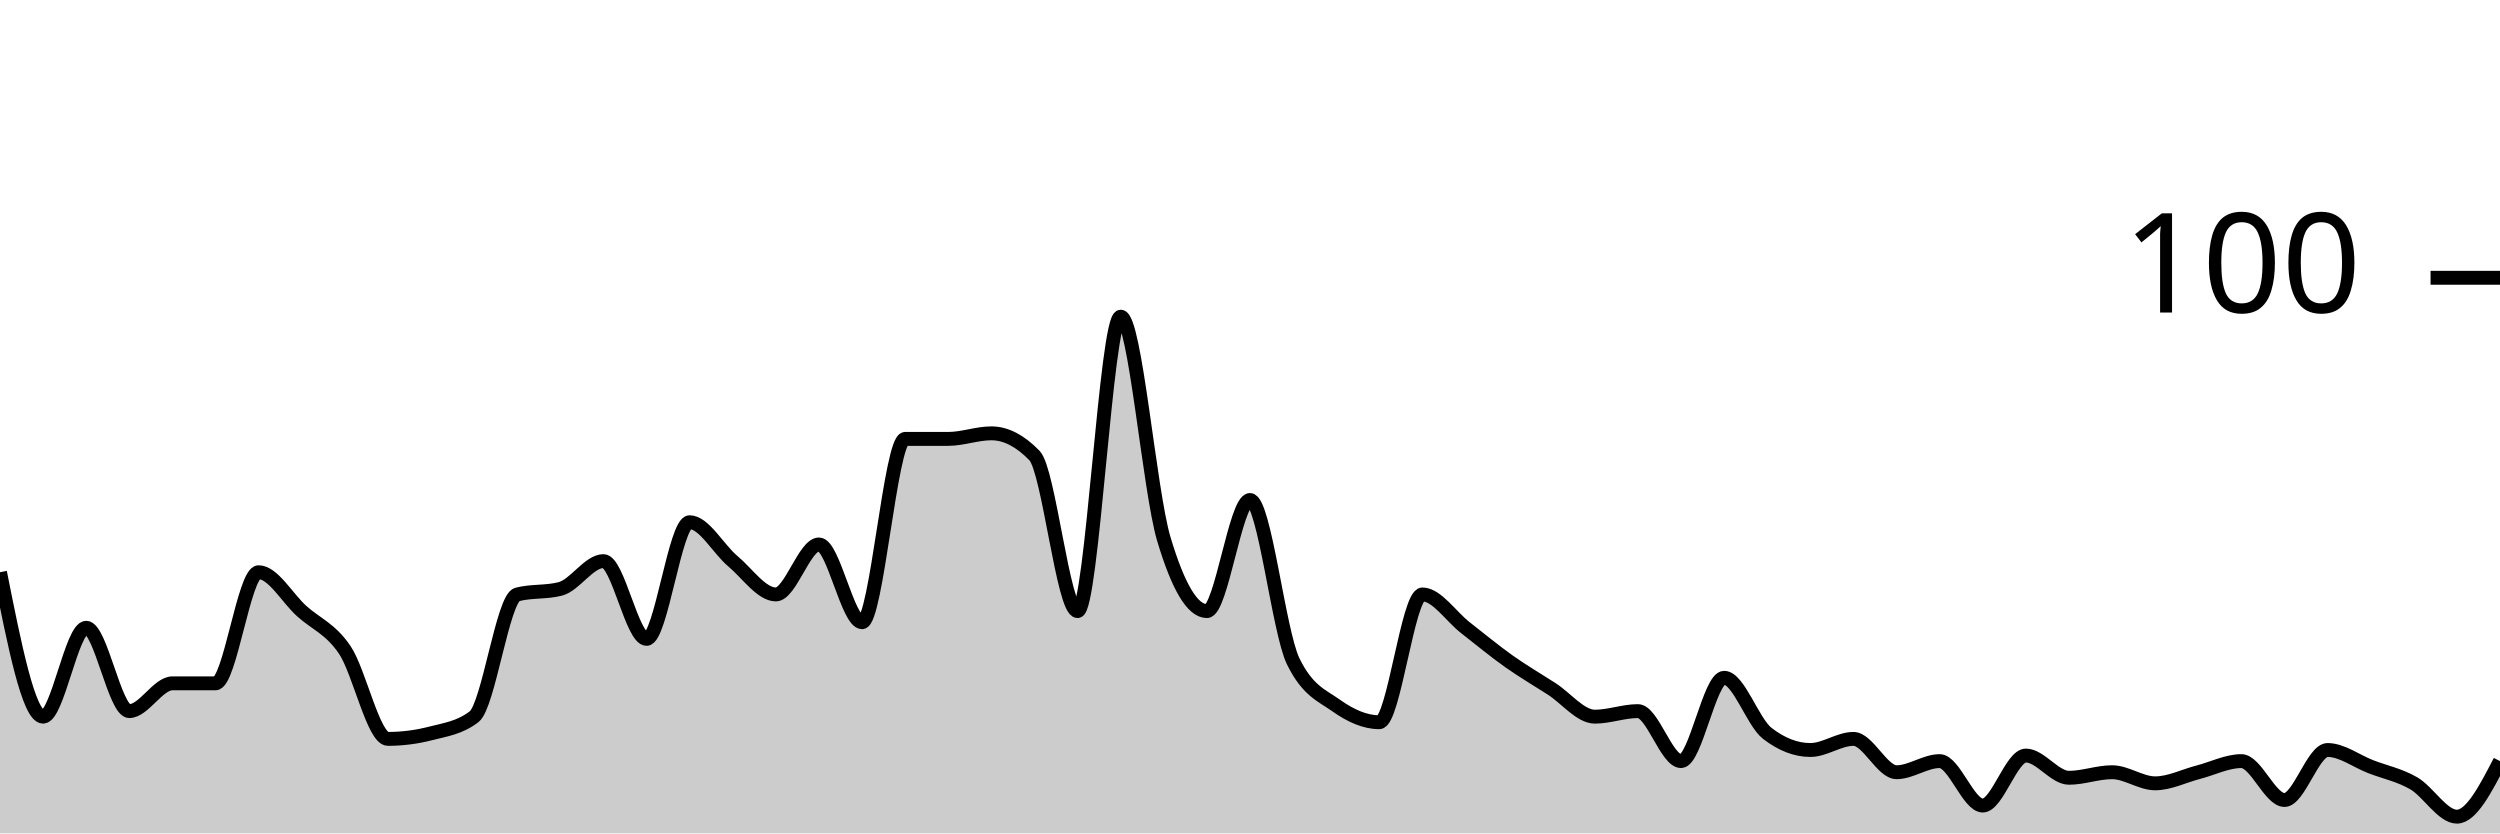
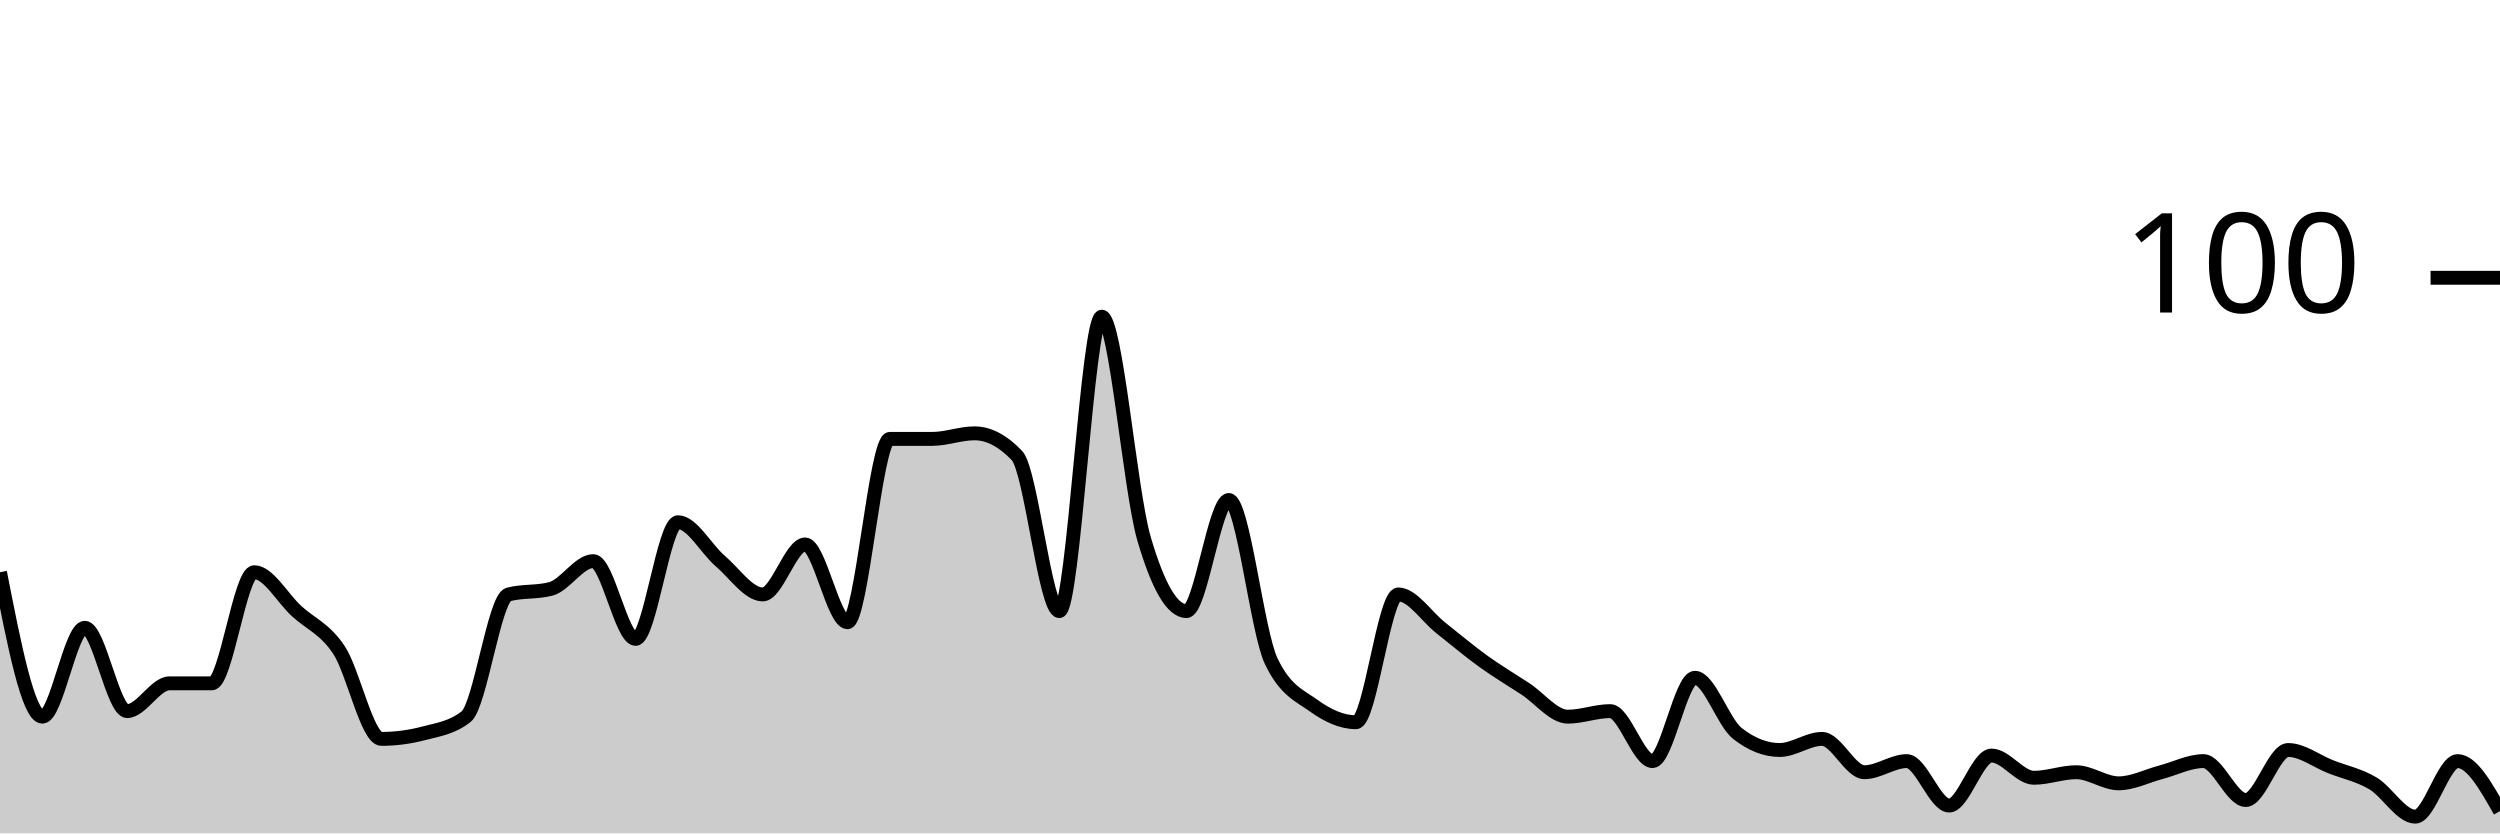
<svg xmlns="http://www.w3.org/2000/svg" viewBox="0 0 180 60">
  <g transform="translate(0,20)">
-     <path class="area" fill="rgba(0, 0, 0, 0.2)" d="M0,21.2C1.034,26.4,2.069,31.6,3.103,31.6C4.138,31.6,5.172,25.2,6.207,25.2C7.241,25.2,8.276,31.2,9.31,31.2C10.345,31.2,11.379,29.2,12.414,29.2C13.448,29.2,14.483,29.2,15.517,29.2C16.552,29.2,17.586,21.2,18.621,21.2C19.655,21.2,20.69,23.067,21.724,24C22.759,24.933,23.793,25.267,24.828,26.8C25.862,28.333,26.897,33.2,27.931,33.2C28.966,33.2,30,33.067,31.034,32.8C32.069,32.533,33.103,32.4,34.138,31.6C35.172,30.8,36.207,23.067,37.241,22.8C38.276,22.533,39.31,22.667,40.345,22.4C41.379,22.133,42.414,20.4,43.448,20.4C44.483,20.4,45.517,26,46.552,26C47.586,26,48.621,17.6,49.655,17.6C50.69,17.6,51.724,19.533,52.759,20.4C53.793,21.267,54.828,22.8,55.862,22.8C56.897,22.8,57.931,19.2,58.966,19.2C60,19.2,61.034,24.8,62.069,24.8C63.103,24.8,64.138,11.6,65.172,11.6C66.207,11.6,67.241,11.6,68.276,11.6C69.31,11.6,70.345,11.2,71.379,11.2C72.414,11.2,73.448,11.733,74.483,12.8C75.517,13.867,76.552,24,77.586,24C78.621,24,79.655,2.8,80.69,2.8C81.724,2.8,82.759,15.333,83.793,18.8C84.828,22.267,85.862,24,86.897,24C87.931,24,88.966,16,90,16C91.034,16,92.069,25.467,93.103,27.6C94.138,29.733,95.172,30.067,96.207,30.8C97.241,31.533,98.276,32,99.31,32C100.345,32,101.379,22.8,102.414,22.8C103.448,22.8,104.483,24.4,105.517,25.2C106.552,26,107.586,26.867,108.621,27.6C109.655,28.333,110.69,28.933,111.724,29.6C112.759,30.267,113.793,31.6,114.828,31.6C115.862,31.6,116.897,31.2,117.931,31.2C118.966,31.2,120,34.8,121.034,34.8C122.069,34.8,123.103,28.8,124.138,28.8C125.172,28.8,126.207,32,127.241,32.8C128.276,33.6,129.31,34,130.345,34C131.379,34,132.414,33.2,133.448,33.2C134.483,33.2,135.517,35.6,136.552,35.6C137.586,35.6,138.621,34.8,139.655,34.8C140.69,34.8,141.724,38,142.759,38C143.793,38,144.828,34.4,145.862,34.4C146.897,34.4,147.931,36,148.966,36C150,36,151.034,35.6,152.069,35.6C153.103,35.6,154.138,36.4,155.172,36.4C156.207,36.4,157.241,35.867,158.276,35.6C159.31,35.333,160.345,34.8,161.379,34.8C162.414,34.8,163.448,37.6,164.483,37.6C165.517,37.6,166.552,34,167.586,34C168.621,34,169.655,34.8,170.69,35.2C171.724,35.6,172.759,35.8,173.793,36.4C174.828,37,175.862,38.8,176.897,38.8C177.931,38.8,178.966,36.8,180,34.8L180,40C178.966,40,177.931,40,176.897,40C175.862,40,174.828,40,173.793,40C172.759,40,171.724,40,170.69,40C169.655,40,168.621,40,167.586,40C166.552,40,165.517,40,164.483,40C163.448,40,162.414,40,161.379,40C160.345,40,159.31,40,158.276,40C157.241,40,156.207,40,155.172,40C154.138,40,153.103,40,152.069,40C151.034,40,150,40,148.966,40C147.931,40,146.897,40,145.862,40C144.828,40,143.793,40,142.759,40C141.724,40,140.69,40,139.655,40C138.621,40,137.586,40,136.552,40C135.517,40,134.483,40,133.448,40C132.414,40,131.379,40,130.345,40C129.31,40,128.276,40,127.241,40C126.207,40,125.172,40,124.138,40C123.103,40,122.069,40,121.034,40C120,40,118.966,40,117.931,40C116.897,40,115.862,40,114.828,40C113.793,40,112.759,40,111.724,40C110.69,40,109.655,40,108.621,40C107.586,40,106.552,40,105.517,40C104.483,40,103.448,40,102.414,40C101.379,40,100.345,40,99.31,40C98.276,40,97.241,40,96.207,40C95.172,40,94.138,40,93.103,40C92.069,40,91.034,40,90,40C88.966,40,87.931,40,86.897,40C85.862,40,84.828,40,83.793,40C82.759,40,81.724,40,80.69,40C79.655,40,78.621,40,77.586,40C76.552,40,75.517,40,74.483,40C73.448,40,72.414,40,71.379,40C70.345,40,69.31,40,68.276,40C67.241,40,66.207,40,65.172,40C64.138,40,63.103,40,62.069,40C61.034,40,60,40,58.966,40C57.931,40,56.897,40,55.862,40C54.828,40,53.793,40,52.759,40C51.724,40,50.69,40,49.655,40C48.621,40,47.586,40,46.552,40C45.517,40,44.483,40,43.448,40C42.414,40,41.379,40,40.345,40C39.31,40,38.276,40,37.241,40C36.207,40,35.172,40,34.138,40C33.103,40,32.069,40,31.034,40C30,40,28.966,40,27.931,40C26.897,40,25.862,40,24.828,40C23.793,40,22.759,40,21.724,40C20.69,40,19.655,40,18.621,40C17.586,40,16.552,40,15.517,40C14.483,40,13.448,40,12.414,40C11.379,40,10.345,40,9.31,40C8.276,40,7.241,40,6.207,40C5.172,40,4.138,40,3.103,40C2.069,40,1.034,40,0,40Z" />
-     <path class="line" stroke="black" fill="none" d="M0,21.2C1.034,26.4,2.069,31.6,3.103,31.6C4.138,31.6,5.172,25.2,6.207,25.2C7.241,25.2,8.276,31.2,9.31,31.2C10.345,31.2,11.379,29.2,12.414,29.2C13.448,29.2,14.483,29.2,15.517,29.2C16.552,29.2,17.586,21.2,18.621,21.2C19.655,21.2,20.69,23.067,21.724,24C22.759,24.933,23.793,25.267,24.828,26.8C25.862,28.333,26.897,33.2,27.931,33.2C28.966,33.2,30,33.067,31.034,32.8C32.069,32.533,33.103,32.4,34.138,31.6C35.172,30.8,36.207,23.067,37.241,22.8C38.276,22.533,39.31,22.667,40.345,22.4C41.379,22.133,42.414,20.4,43.448,20.4C44.483,20.4,45.517,26,46.552,26C47.586,26,48.621,17.6,49.655,17.6C50.69,17.6,51.724,19.533,52.759,20.4C53.793,21.267,54.828,22.8,55.862,22.8C56.897,22.8,57.931,19.2,58.966,19.2C60,19.2,61.034,24.8,62.069,24.8C63.103,24.8,64.138,11.6,65.172,11.6C66.207,11.6,67.241,11.6,68.276,11.6C69.31,11.6,70.345,11.2,71.379,11.2C72.414,11.2,73.448,11.733,74.483,12.8C75.517,13.867,76.552,24,77.586,24C78.621,24,79.655,2.8,80.69,2.8C81.724,2.8,82.759,15.333,83.793,18.8C84.828,22.267,85.862,24,86.897,24C87.931,24,88.966,16,90,16C91.034,16,92.069,25.467,93.103,27.6C94.138,29.733,95.172,30.067,96.207,30.8C97.241,31.533,98.276,32,99.31,32C100.345,32,101.379,22.8,102.414,22.8C103.448,22.8,104.483,24.4,105.517,25.2C106.552,26,107.586,26.867,108.621,27.6C109.655,28.333,110.69,28.933,111.724,29.6C112.759,30.267,113.793,31.6,114.828,31.6C115.862,31.6,116.897,31.2,117.931,31.2C118.966,31.2,120,34.8,121.034,34.8C122.069,34.8,123.103,28.8,124.138,28.8C125.172,28.8,126.207,32,127.241,32.8C128.276,33.6,129.31,34,130.345,34C131.379,34,132.414,33.2,133.448,33.2C134.483,33.2,135.517,35.6,136.552,35.6C137.586,35.6,138.621,34.8,139.655,34.8C140.69,34.8,141.724,38,142.759,38C143.793,38,144.828,34.4,145.862,34.4C146.897,34.4,147.931,36,148.966,36C150,36,151.034,35.6,152.069,35.6C153.103,35.6,154.138,36.4,155.172,36.4C156.207,36.4,157.241,35.867,158.276,35.6C159.31,35.333,160.345,34.8,161.379,34.8C162.414,34.8,163.448,37.6,164.483,37.6C165.517,37.6,166.552,34,167.586,34C168.621,34,169.655,34.8,170.69,35.2C171.724,35.6,172.759,35.8,173.793,36.4C174.828,37,175.862,38.8,176.897,38.8C177.931,38.8,178.966,36.8,180,34.8" />
+     <path class="area" fill="rgba(0, 0, 0, 0.2)" d="M0,21.2C1.017,26.4,2.034,31.6,3.051,31.6C4.068,31.6,5.085,25.2,6.102,25.2C7.119,25.2,8.136,31.2,9.153,31.2C10.169,31.2,11.186,29.2,12.203,29.2C13.22,29.2,14.237,29.2,15.254,29.2C16.271,29.2,17.288,21.2,18.305,21.2C19.322,21.2,20.339,23.067,21.356,24C22.373,24.933,23.39,25.267,24.407,26.8C25.424,28.333,26.441,33.2,27.458,33.2C28.475,33.2,29.492,33.067,30.508,32.8C31.525,32.533,32.542,32.4,33.559,31.6C34.576,30.8,35.593,23.067,36.61,22.8C37.627,22.533,38.644,22.667,39.661,22.4C40.678,22.133,41.695,20.4,42.712,20.4C43.729,20.4,44.746,26,45.763,26C46.78,26,47.797,17.6,48.814,17.6C49.831,17.6,50.847,19.533,51.864,20.4C52.881,21.267,53.898,22.8,54.915,22.8C55.932,22.8,56.949,19.2,57.966,19.2C58.983,19.2,60,24.8,61.017,24.8C62.034,24.8,63.051,11.6,64.068,11.6C65.085,11.6,66.102,11.6,67.119,11.6C68.136,11.6,69.153,11.2,70.169,11.2C71.186,11.2,72.203,11.733,73.22,12.8C74.237,13.867,75.254,24,76.271,24C77.288,24,78.305,2.8,79.322,2.8C80.339,2.8,81.356,15.333,82.373,18.8C83.39,22.267,84.407,24,85.424,24C86.441,24,87.458,16,88.475,16C89.492,16,90.508,25.467,91.525,27.6C92.542,29.733,93.559,30.067,94.576,30.8C95.593,31.533,96.61,32,97.627,32C98.644,32,99.661,22.8,100.678,22.8C101.695,22.8,102.712,24.4,103.729,25.2C104.746,26,105.763,26.867,106.78,27.6C107.797,28.333,108.814,28.933,109.831,29.6C110.847,30.267,111.864,31.6,112.881,31.6C113.898,31.6,114.915,31.2,115.932,31.2C116.949,31.2,117.966,34.8,118.983,34.8C120,34.8,121.017,28.8,122.034,28.8C123.051,28.8,124.068,32,125.085,32.8C126.102,33.6,127.119,34,128.136,34C129.153,34,130.169,33.2,131.186,33.2C132.203,33.2,133.22,35.6,134.237,35.6C135.254,35.6,136.271,34.8,137.288,34.8C138.305,34.8,139.322,38,140.339,38C141.356,38,142.373,34.4,143.39,34.4C144.407,34.4,145.424,36,146.441,36C147.458,36,148.475,35.6,149.492,35.6C150.508,35.6,151.525,36.4,152.542,36.4C153.559,36.4,154.576,35.867,155.593,35.6C156.61,35.333,157.627,34.8,158.644,34.8C159.661,34.8,160.678,37.6,161.695,37.6C162.712,37.6,163.729,34,164.746,34C165.763,34,166.78,34.8,167.797,35.2C168.814,35.6,169.831,35.8,170.847,36.4C171.864,37,172.881,38.8,173.898,38.8C174.915,38.8,175.932,34.8,176.949,34.8C177.966,34.8,178.983,36.6,180,38.4L180,40C178.983,40,177.966,40,176.949,40C175.932,40,174.915,40,173.898,40C172.881,40,171.864,40,170.847,40C169.831,40,168.814,40,167.797,40C166.78,40,165.763,40,164.746,40C163.729,40,162.712,40,161.695,40C160.678,40,159.661,40,158.644,40C157.627,40,156.61,40,155.593,40C154.576,40,153.559,40,152.542,40C151.525,40,150.508,40,149.492,40C148.475,40,147.458,40,146.441,40C145.424,40,144.407,40,143.39,40C142.373,40,141.356,40,140.339,40C139.322,40,138.305,40,137.288,40C136.271,40,135.254,40,134.237,40C133.22,40,132.203,40,131.186,40C130.169,40,129.153,40,128.136,40C127.119,40,126.102,40,125.085,40C124.068,40,123.051,40,122.034,40C121.017,40,120,40,118.983,40C117.966,40,116.949,40,115.932,40C114.915,40,113.898,40,112.881,40C111.864,40,110.847,40,109.831,40C108.814,40,107.797,40,106.78,40C105.763,40,104.746,40,103.729,40C102.712,40,101.695,40,100.678,40C99.661,40,98.644,40,97.627,40C96.61,40,95.593,40,94.576,40C93.559,40,92.542,40,91.525,40C90.508,40,89.492,40,88.475,40C87.458,40,86.441,40,85.424,40C84.407,40,83.39,40,82.373,40C81.356,40,80.339,40,79.322,40C78.305,40,77.288,40,76.271,40C75.254,40,74.237,40,73.22,40C72.203,40,71.186,40,70.169,40C69.153,40,68.136,40,67.119,40C66.102,40,65.085,40,64.068,40C63.051,40,62.034,40,61.017,40C60,40,58.983,40,57.966,40C56.949,40,55.932,40,54.915,40C53.898,40,52.881,40,51.864,40C50.847,40,49.831,40,48.814,40C47.797,40,46.78,40,45.763,40C44.746,40,43.729,40,42.712,40C41.695,40,40.678,40,39.661,40C38.644,40,37.627,40,36.61,40C35.593,40,34.576,40,33.559,40C32.542,40,31.525,40,30.508,40C29.492,40,28.475,40,27.458,40C26.441,40,25.424,40,24.407,40C23.39,40,22.373,40,21.356,40C20.339,40,19.322,40,18.305,40C17.288,40,16.271,40,15.254,40C14.237,40,13.22,40,12.203,40C11.186,40,10.169,40,9.153,40C8.136,40,7.119,40,6.102,40C5.085,40,4.068,40,3.051,40C2.034,40,1.017,40,0,40Z" />
+     <path class="line" stroke="black" fill="none" d="M0,21.2C1.017,26.4,2.034,31.6,3.051,31.6C4.068,31.6,5.085,25.2,6.102,25.2C7.119,25.2,8.136,31.2,9.153,31.2C10.169,31.2,11.186,29.2,12.203,29.2C13.22,29.2,14.237,29.2,15.254,29.2C16.271,29.2,17.288,21.2,18.305,21.2C19.322,21.2,20.339,23.067,21.356,24C22.373,24.933,23.39,25.267,24.407,26.8C25.424,28.333,26.441,33.2,27.458,33.2C28.475,33.2,29.492,33.067,30.508,32.8C31.525,32.533,32.542,32.4,33.559,31.6C34.576,30.8,35.593,23.067,36.61,22.8C37.627,22.533,38.644,22.667,39.661,22.4C40.678,22.133,41.695,20.4,42.712,20.4C43.729,20.4,44.746,26,45.763,26C46.78,26,47.797,17.6,48.814,17.6C49.831,17.6,50.847,19.533,51.864,20.4C52.881,21.267,53.898,22.8,54.915,22.8C55.932,22.8,56.949,19.2,57.966,19.2C58.983,19.2,60,24.8,61.017,24.8C62.034,24.8,63.051,11.6,64.068,11.6C65.085,11.6,66.102,11.6,67.119,11.6C68.136,11.6,69.153,11.2,70.169,11.2C71.186,11.2,72.203,11.733,73.22,12.8C74.237,13.867,75.254,24,76.271,24C77.288,24,78.305,2.8,79.322,2.8C80.339,2.8,81.356,15.333,82.373,18.8C83.39,22.267,84.407,24,85.424,24C86.441,24,87.458,16,88.475,16C89.492,16,90.508,25.467,91.525,27.6C92.542,29.733,93.559,30.067,94.576,30.8C95.593,31.533,96.61,32,97.627,32C98.644,32,99.661,22.8,100.678,22.8C101.695,22.8,102.712,24.4,103.729,25.2C104.746,26,105.763,26.867,106.78,27.6C107.797,28.333,108.814,28.933,109.831,29.6C110.847,30.267,111.864,31.6,112.881,31.6C113.898,31.6,114.915,31.2,115.932,31.2C116.949,31.2,117.966,34.8,118.983,34.8C120,34.8,121.017,28.8,122.034,28.8C123.051,28.8,124.068,32,125.085,32.8C126.102,33.6,127.119,34,128.136,34C129.153,34,130.169,33.2,131.186,33.2C132.203,33.2,133.22,35.6,134.237,35.6C135.254,35.6,136.271,34.8,137.288,34.8C138.305,34.8,139.322,38,140.339,38C141.356,38,142.373,34.4,143.39,34.4C144.407,34.4,145.424,36,146.441,36C147.458,36,148.475,35.6,149.492,35.6C150.508,35.6,151.525,36.4,152.542,36.4C153.559,36.4,154.576,35.867,155.593,35.6C156.61,35.333,157.627,34.8,158.644,34.8C159.661,34.8,160.678,37.6,161.695,37.6C162.712,37.6,163.729,34,164.746,34C165.763,34,166.78,34.8,167.797,35.2C168.814,35.6,169.831,35.8,170.847,36.4C171.864,37,172.881,38.8,173.898,38.8C174.915,38.8,175.932,34.8,176.949,34.8C177.966,34.8,178.983,36.6,180,38.4" />
    <path class="axis-ceiling" stroke-width="1" stroke="black" fill="none" d="M175,0L180,0" />
    <text class="axis-ceiling-label" font-family="sans-serif" text-anchor="end" font-size="10px" x="170" y="2.5">100</text>
  </g>
</svg>
